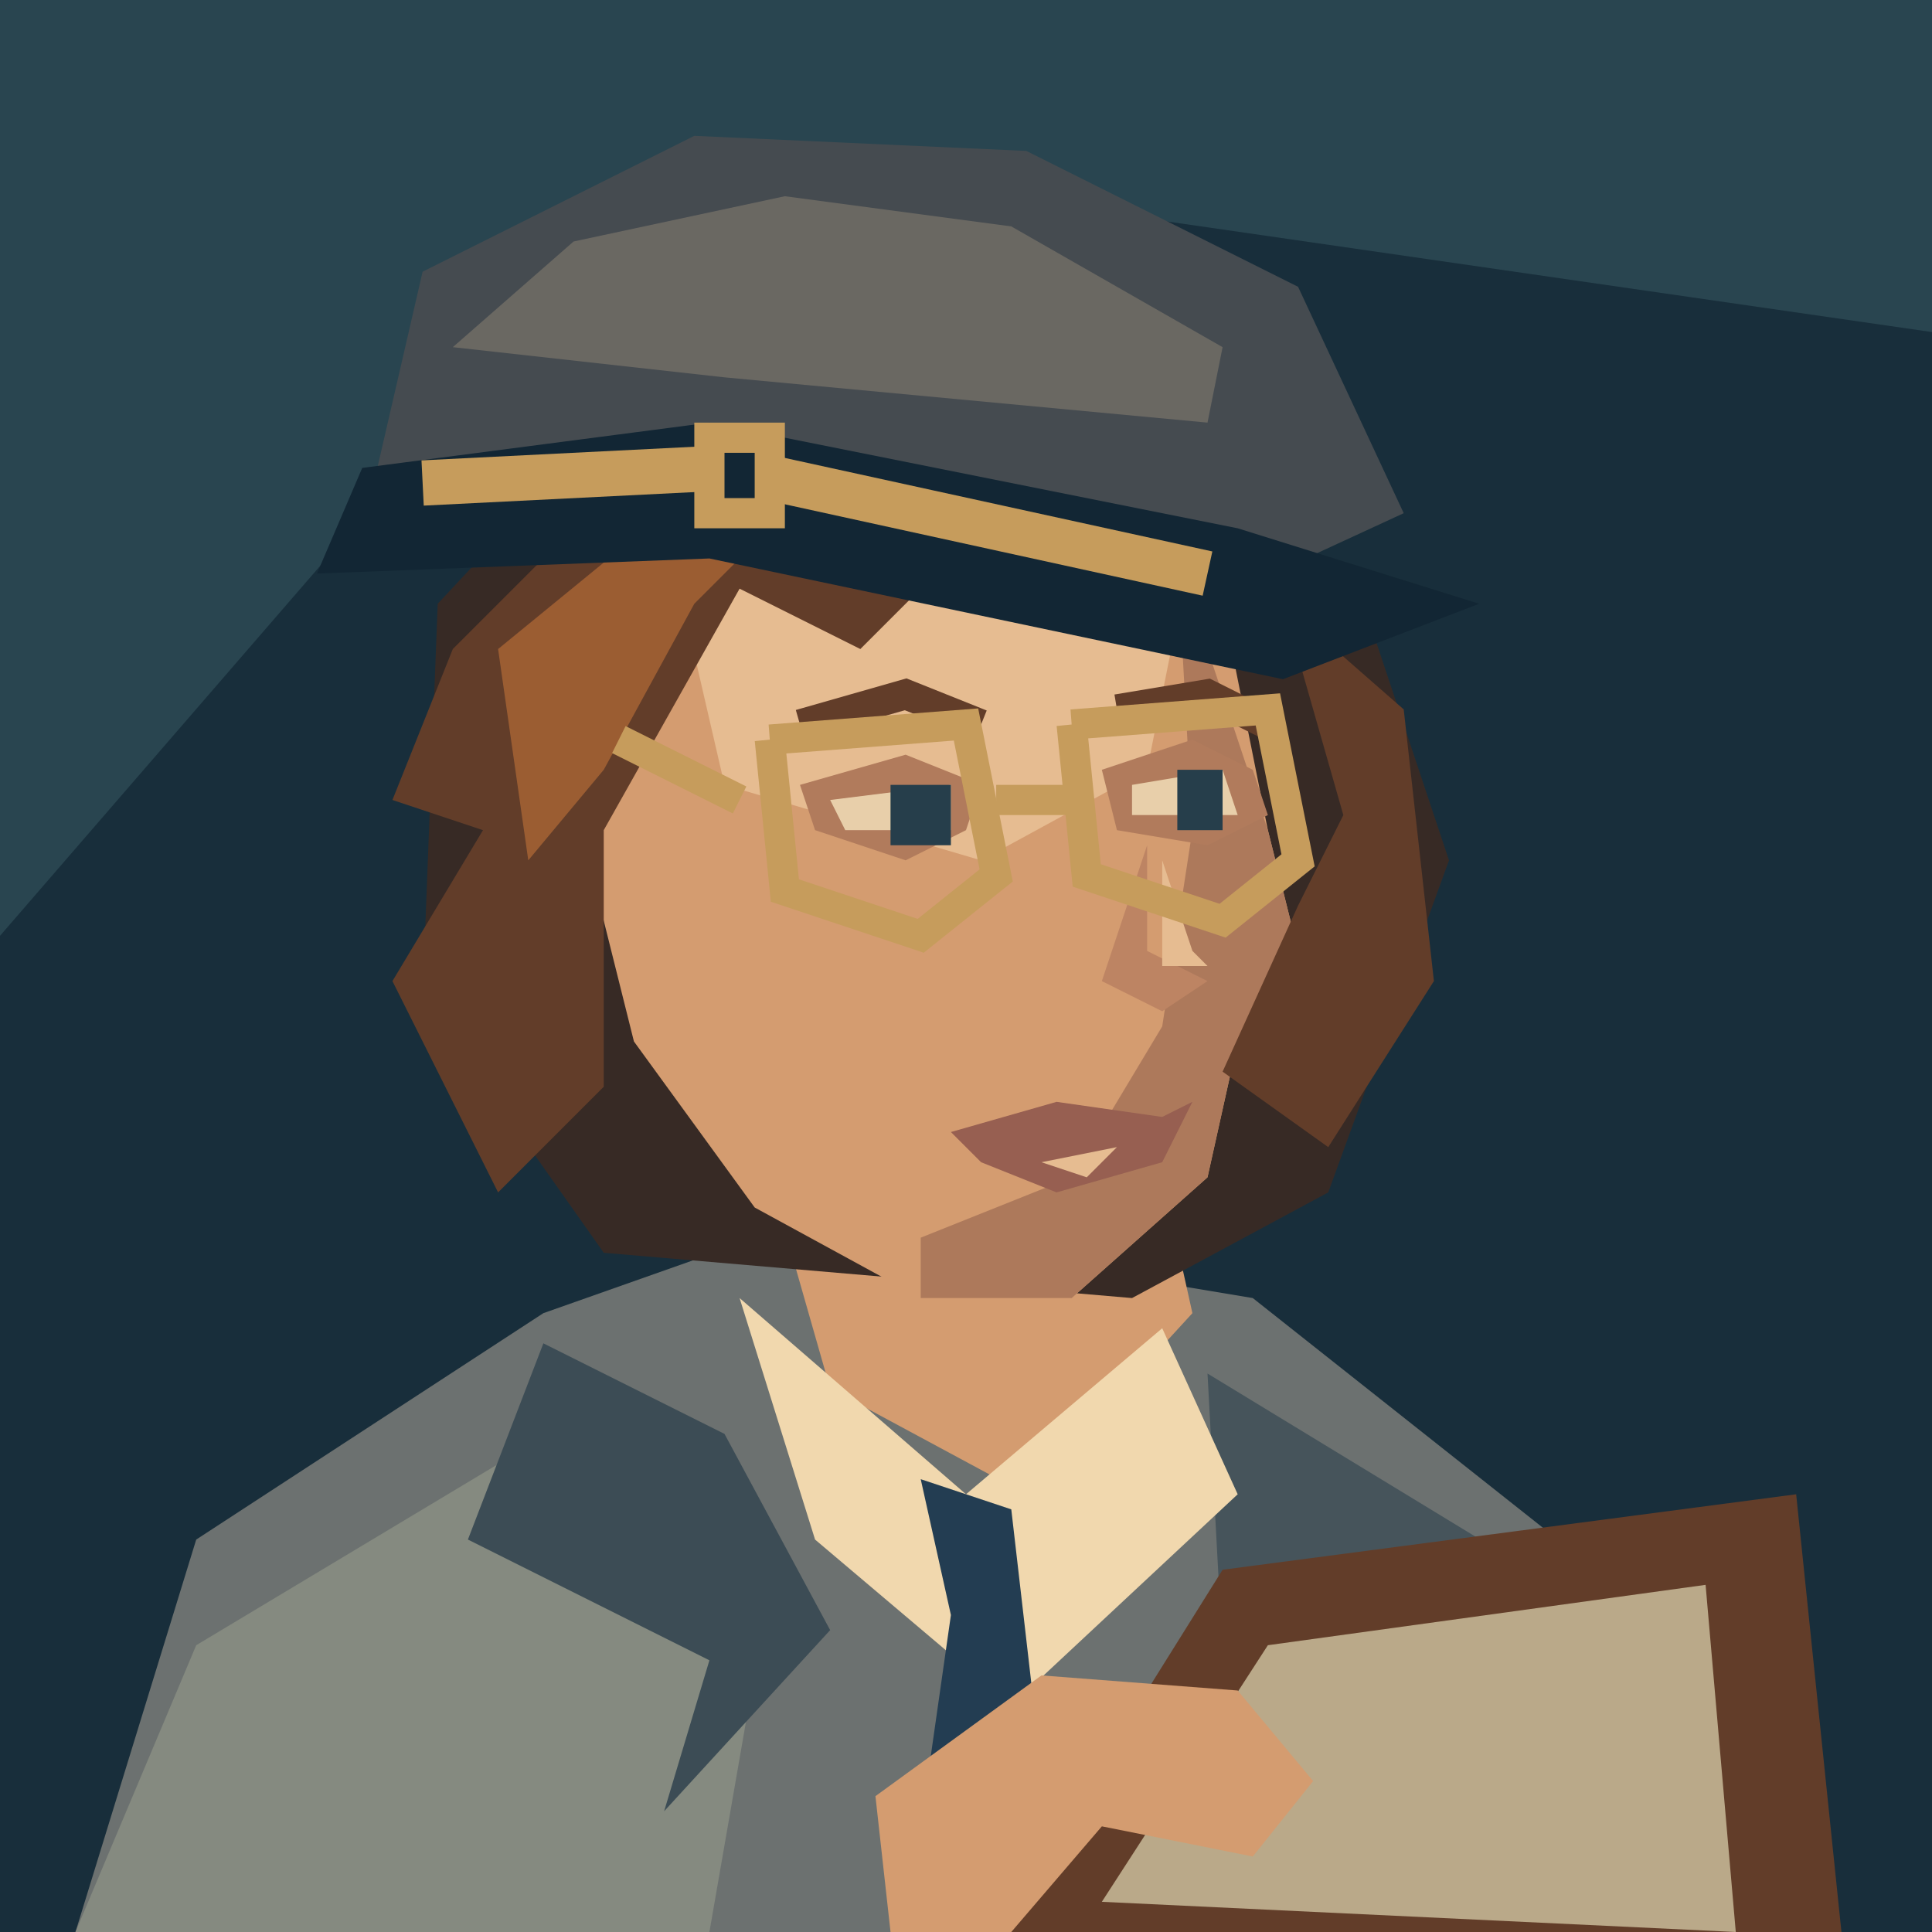
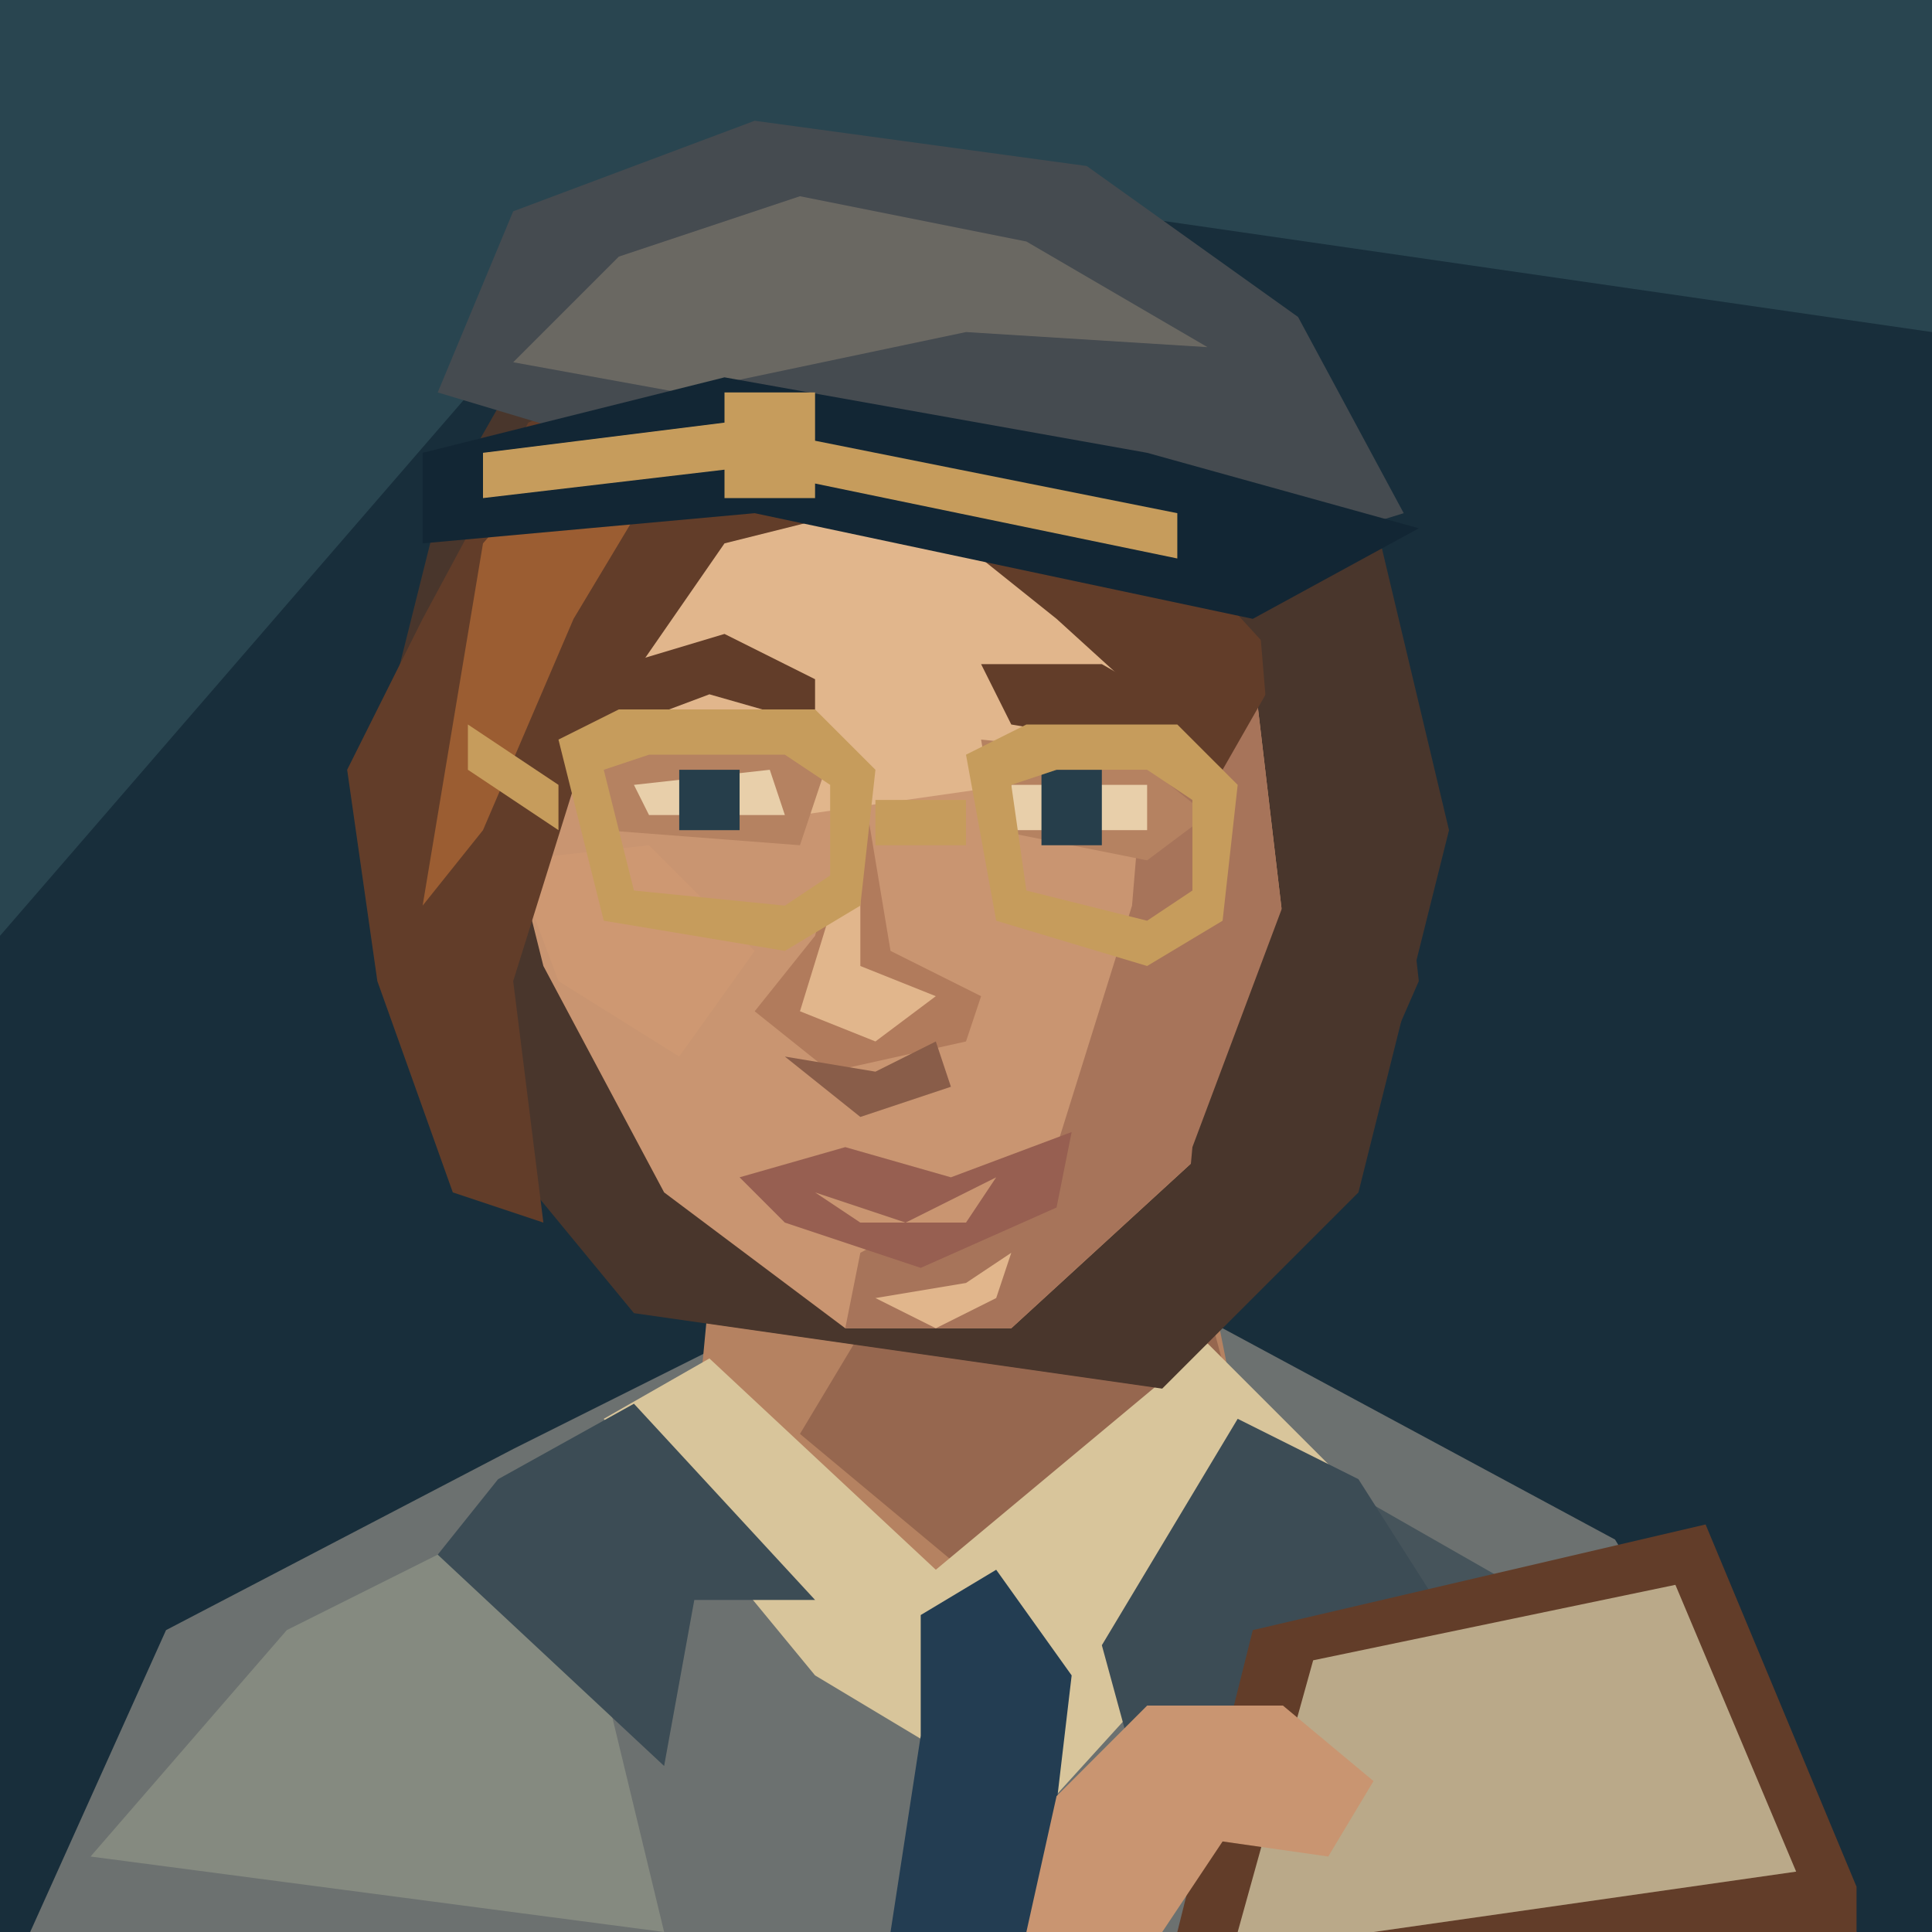
<svg xmlns="http://www.w3.org/2000/svg" width="128" height="128" viewBox="0 0 128 128">
  <path d="M0 0H128V128H0Z" fill="#182e3b" />
  <path d="M0 0H128V22L45 10L0 62Z" fill="#294550" />
-   <polygon points="5,128 13,102 36,87 53,81 83,86 107,105 119,128" fill="#6c7170" />
-   <polygon points="13,109 38,94 51,105 47,128 5,128" fill="#858a80" />
-   <polygon points="80,91 103,105 118,128 82,128" fill="#46545b" />
-   <polygon points="51,78 55,92 68,99 79,87 77,78" fill="#d49c70" />
-   <polygon points="49,86 64,99 77,88 82,99 67,113 54,102" fill="#f1d8ae" />
-   <polygon points="61,98 67,100 70,126 60,128 63,107" fill="#233d52" />
-   <polygon points="36,89 31,102 47,110 44,120 55,108 48,95" fill="#3c4c55" />
-   <polygon points="29,40 43,25 69,23 90,39 96,57 88,79 75,86 40,83 28,66" fill="#372a25" />
-   <polygon points="42,38 53,29 69,29 81,40 84,55 86,63 82,69 80,78 71,86 61,86 50,80 42,69 38,53" fill="#d49c70" />
-   <polygon points="78,37 84,55 86,63 82,69 80,78 71,86 61,86 61,82 71,78 77,68 79,55" fill="#ad795b" />
-   <polygon points="45,39 55,32 69,32 78,41 76,51 65,57 48,52" fill="#e6bc91" />
-   <polygon points="53,52 60,50 65,52 64,55 60,57 54,55" fill="#b17b5c" />
-   <polygon points="55,53 63,52 63,55 56,55" fill="#e8cfaa" />
-   <polygon points="59,52 63,52 63,56 59,56" fill="#263e4b" />
-   <polygon points="73,51 79,49 83,51 84,54 80,56 74,55" fill="#b17b5c" />
-   <polygon points="75,52 81,51 82,54 75,54" fill="#e8cfaa" />
-   <polygon points="78,51 81,51 81,55 78,55" fill="#263e4b" />
-   <polyline points="53,48 60,46 65,48" fill="none" stroke="#623d29" stroke-width="2" />
-   <polyline points="74,47 80,46 84,48" fill="none" stroke="#623d29" stroke-width="2" />
-   <polygon points="76,56 76,63 80,65 77,67 73,65" fill="#bd8463" />
-   <polygon points="77,57 79,63 80,64 77,64" fill="#e6bc91" />
-   <polygon points="63,75 70,73 77,74 79,73 77,77 70,79 65,77" fill="#975f51" />
-   <polygon points="69,77 74,76 72,78" fill="#e6bc91" />
-   <polygon points="30,43 44,29 65,27 83,34 89,44 78,41 65,35 57,43 49,39 40,55 40,72 33,79 26,65 32,55 26,53" fill="#623d29" />
-   <polygon points="33,43 44,34 54,32 46,40 40,51 35,57" fill="#9b5d32" />
-   <polygon points="85,40 93,47 95,65 88,76 81,71 86,60 89,54" fill="#623d29" />
-   <polyline points="51,49 64,48 66,58 61,62 52,59 51,49" fill="none" stroke="#c69c5c" stroke-width="2" />
-   <polyline points="71,48 84,47 86,57 81,61 72,58 71,48" fill="none" stroke="#c69c5c" stroke-width="2" />
-   <polyline points="66,53 72,53" fill="none" stroke="#c69c5c" stroke-width="2" />
-   <polyline points="49,53 41,49" fill="none" stroke="#c69c5c" stroke-width="2" />
-   <polygon points="25,31 28,18 46,9 68,10 86,19 93,34 80,40 48,36" fill="#454b50" />
-   <polygon points="30,23 38,16 52,13 67,15 81,23 80,28 48,25" fill="#6a6862" />
-   <polygon points="24,31 47,28 82,35 98,40 85,45 47,37 21,38" fill="#122634" />
-   <polyline points="28,32 48,31 80,38" fill="none" stroke="#c69c5c" stroke-width="3" />
-   <polygon points="46,28 52,28 52,35 46,35" fill="#c69c5c" />
-   <polygon points="48,30 50,30 50,33 48,33" fill="#122634" />
-   <polygon points="66,128 81,104 119,99 122,128" fill="#623d29" />
-   <polygon points="73,126 84,109 113,105 115,128" fill="#baa989" />
-   <polygon points="58,119 69,111 82,112 87,118 83,123 73,121 67,128 59,128" fill="#d49c70" />
+   <path d="M2 128L11 108 34 96 50 88H81L107 102 123 128Z" fill="#6c7170" />
+   <path d="M6 123L19 108 37 99 44 128Z" fill="#858a80" />
+   <path d="M88 98L109 110 123 128H89Z" fill="#46545b" />
+   <path d="M48 75L46 96 63 108 82 94 78 74Z" fill="#b58261" />
+   <path d="M59 85L78 79 82 94 65 105 53 95Z" fill="#96674f" />
+   <path d="M40 94L47 90 62 104 80 89 89 98 69 120 54 111Z" fill="#d8c59b" />
+   <path d="M61 107L66 104 71 111 69 128H59L61 115Z" fill="#233d52" />
+   <path d="M33 98L42 93 54 106 46 106 44 117 29 103Z M82 94L90 98 97 109 85 110 76 120 73 109Z" fill="#3c4c55" />
+   <path d="M29 34L37 20 55 14 77 20 91 34 96 55 90 79 77 92 42 87 28 70 25 50Z" fill="#49362c" />
+   <path d="M40 33L56 25 73 31 83 44 85 61 79 77 67 88 56 88 44 79 36 64 32 48 33 41Z" fill="#c99571" />
+   <path d="M41 35L55 29 69 34 75 44 67 52 46 55 34 47Z" fill="#e1b68c" />
+   <path d="M77 36L83 44 85 61 79 77 67 88H56L57 83 70 76 75 60Z" fill="#a7745a" />
+   <path d="M34 57L43 56 50 63 45 70 37 65Z" fill="#ce9872" />
+   <path d="M39 50L49 47 55 50 53 56 40 55Z M65 49L75 50 80 54 76 57 66 55Z" fill="#b58261" />
+   <path d="M38 45L48 42 54 45 54 48 47 46 39 49Z M65 44L73 44 80 48 80 51 73 49 67 48Z" fill="#623d29" />
+   <path d="M42 52L51 51 52 54H43Z M67 52H76V55H67Z" fill="#e8cfaa" />
+   <path d="M45 51H49V55H45Z M69 51H73V56H69Z" fill="#263e4b" />
+   <path d="M57 51L54 62 50 67 55 71 64 69 65 66 59 63Z" fill="#b17b5c" />
+   <path d="M57 54L57 64 62 66 58 69 53 67Z" fill="#e1b68c" />
+   <path d="M52 70L58 71 62 69 63 72 57 74Z" fill="#895d49" />
+   <path d="M49 78L56 76 63 78 71 75 70 80 61 84 52 81Z" fill="#975f51" />
+   <path d="M54 79L60 81 66 78 64 81H57Z" fill="#c99571" />
+   <path d="M58 86L64 85 67 83 66 86 62 88Z" fill="#e1b68c" />
+   <path d="M28 41L35 28 47 23 60 25 74 32 85 44 81 51 70 41 60 33 48 36 39 49 34 65 36 81 30 79 25 65 23 51Z" fill="#623d29" />
+   <path d="M32 36L39 28 47 26 57 28 44 31 38 41 32 55 28 60Z" fill="#9b5d32" />
+   <path d="M83 36L92 47 94 65 87 81 78 87 79 76 85 60Z" fill="#49362c" />
+   <path d="M37 49L41 47H54L58 51 57 60 52 63 40 61Z M40 51L42 59 52 60 55 58V52L52 50H43Z M64 50L68 48H78L82 52 81 61 76 64 66 61Z M67 52L68 59 76 61 79 59V53L76 51H70Z M58 53H64V56H58Z M31 48L37 52V55L31 51Z" fill="#c69c5c" />
+   <path d="M29 26L34 14 50 8 72 11 86 21 93 34 80 38 49 32Z" fill="#454b50" />
+   <path d="M34 24L41 17 53 13 68 16 80 23 64 22 45 26Z" fill="#6a6862" />
+   <path d="M28 30L48 25 76 30 94 35 83 41 50 34 28 36Z" fill="#122634" />
+   <path d="M32 30L48 28 78 34 78 37 49 31 32 33Z M48 26H54V33H48Z" fill="#c69c5c" />
+   <path d="M83 108L113 101 123 125V128H78Z" fill="#623d29" />
+   <path d="M87 110L111 105 119 124 91 128H82Z" fill="#baa989" />
+   <path d="M70 119L76 113 85 113 91 118 88 123 81 122 77 128H68Z" fill="#c99571" />
</svg>
